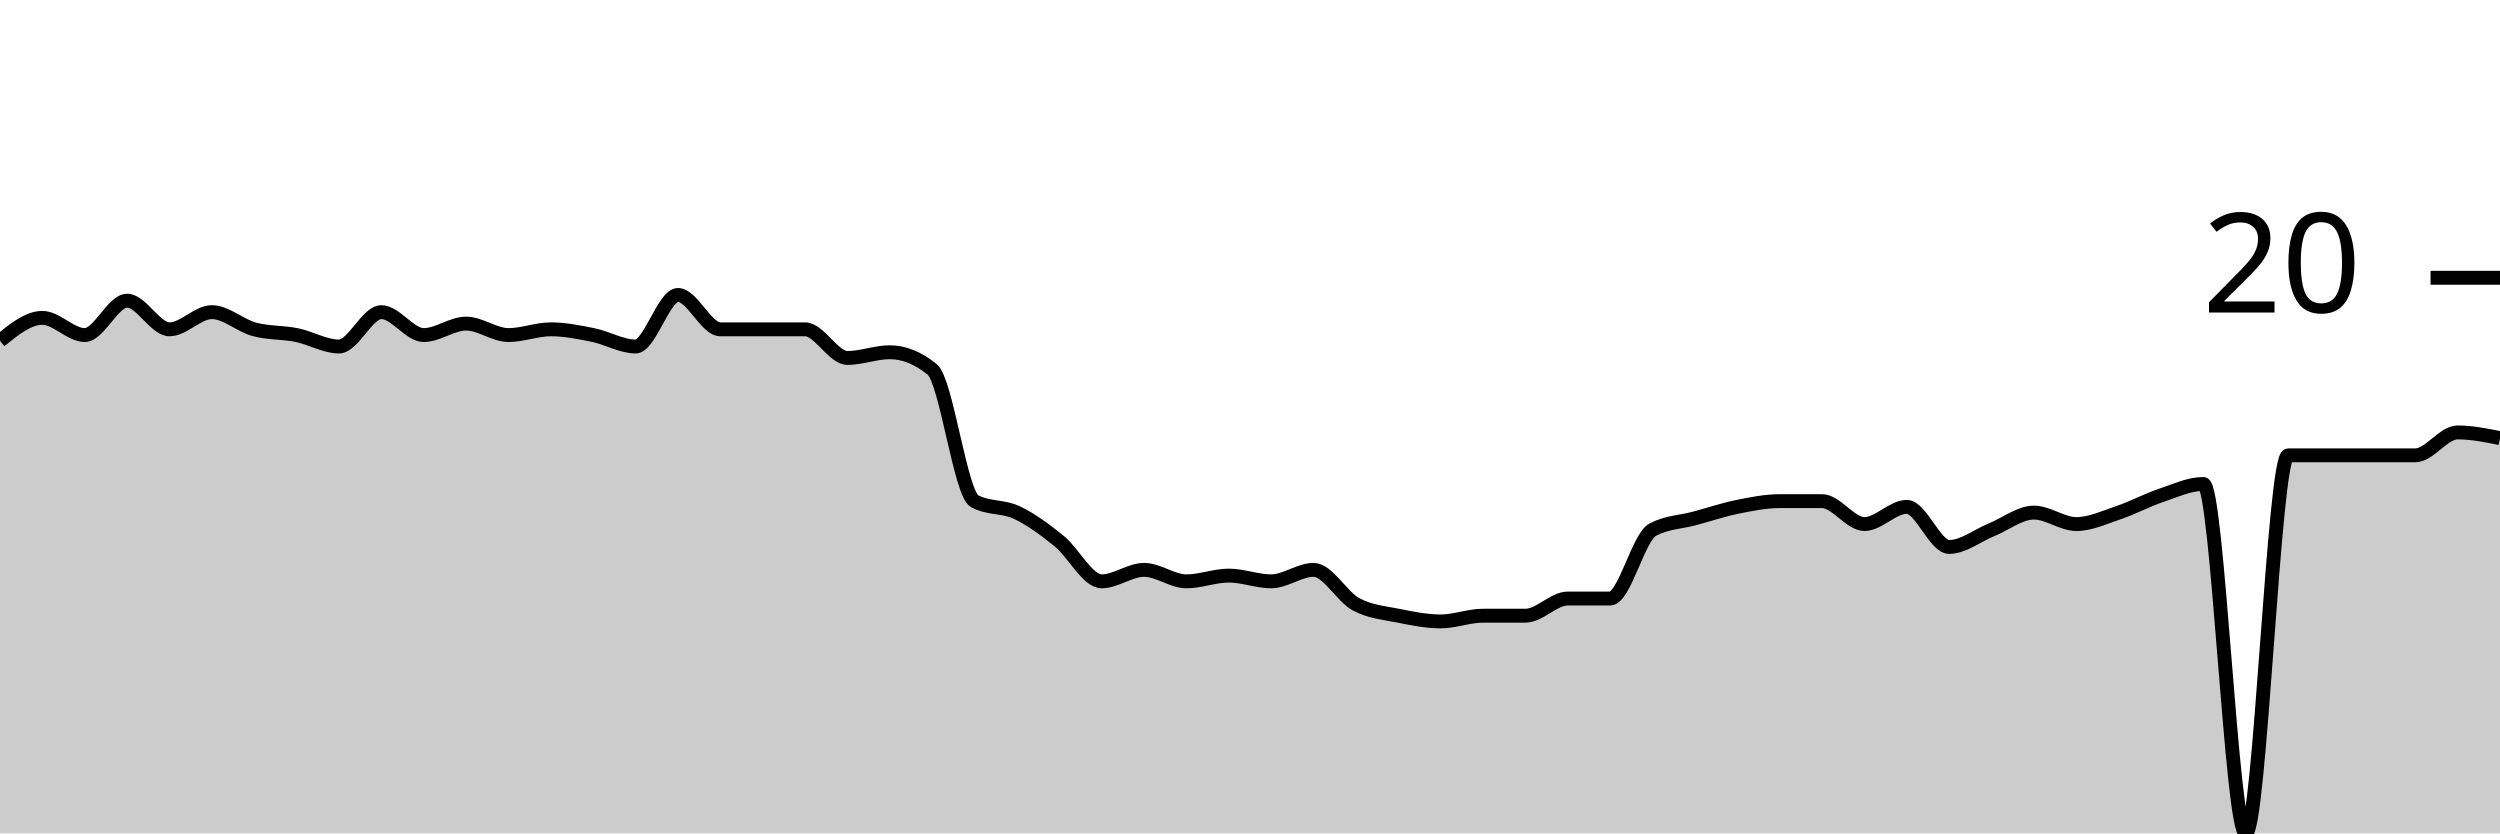
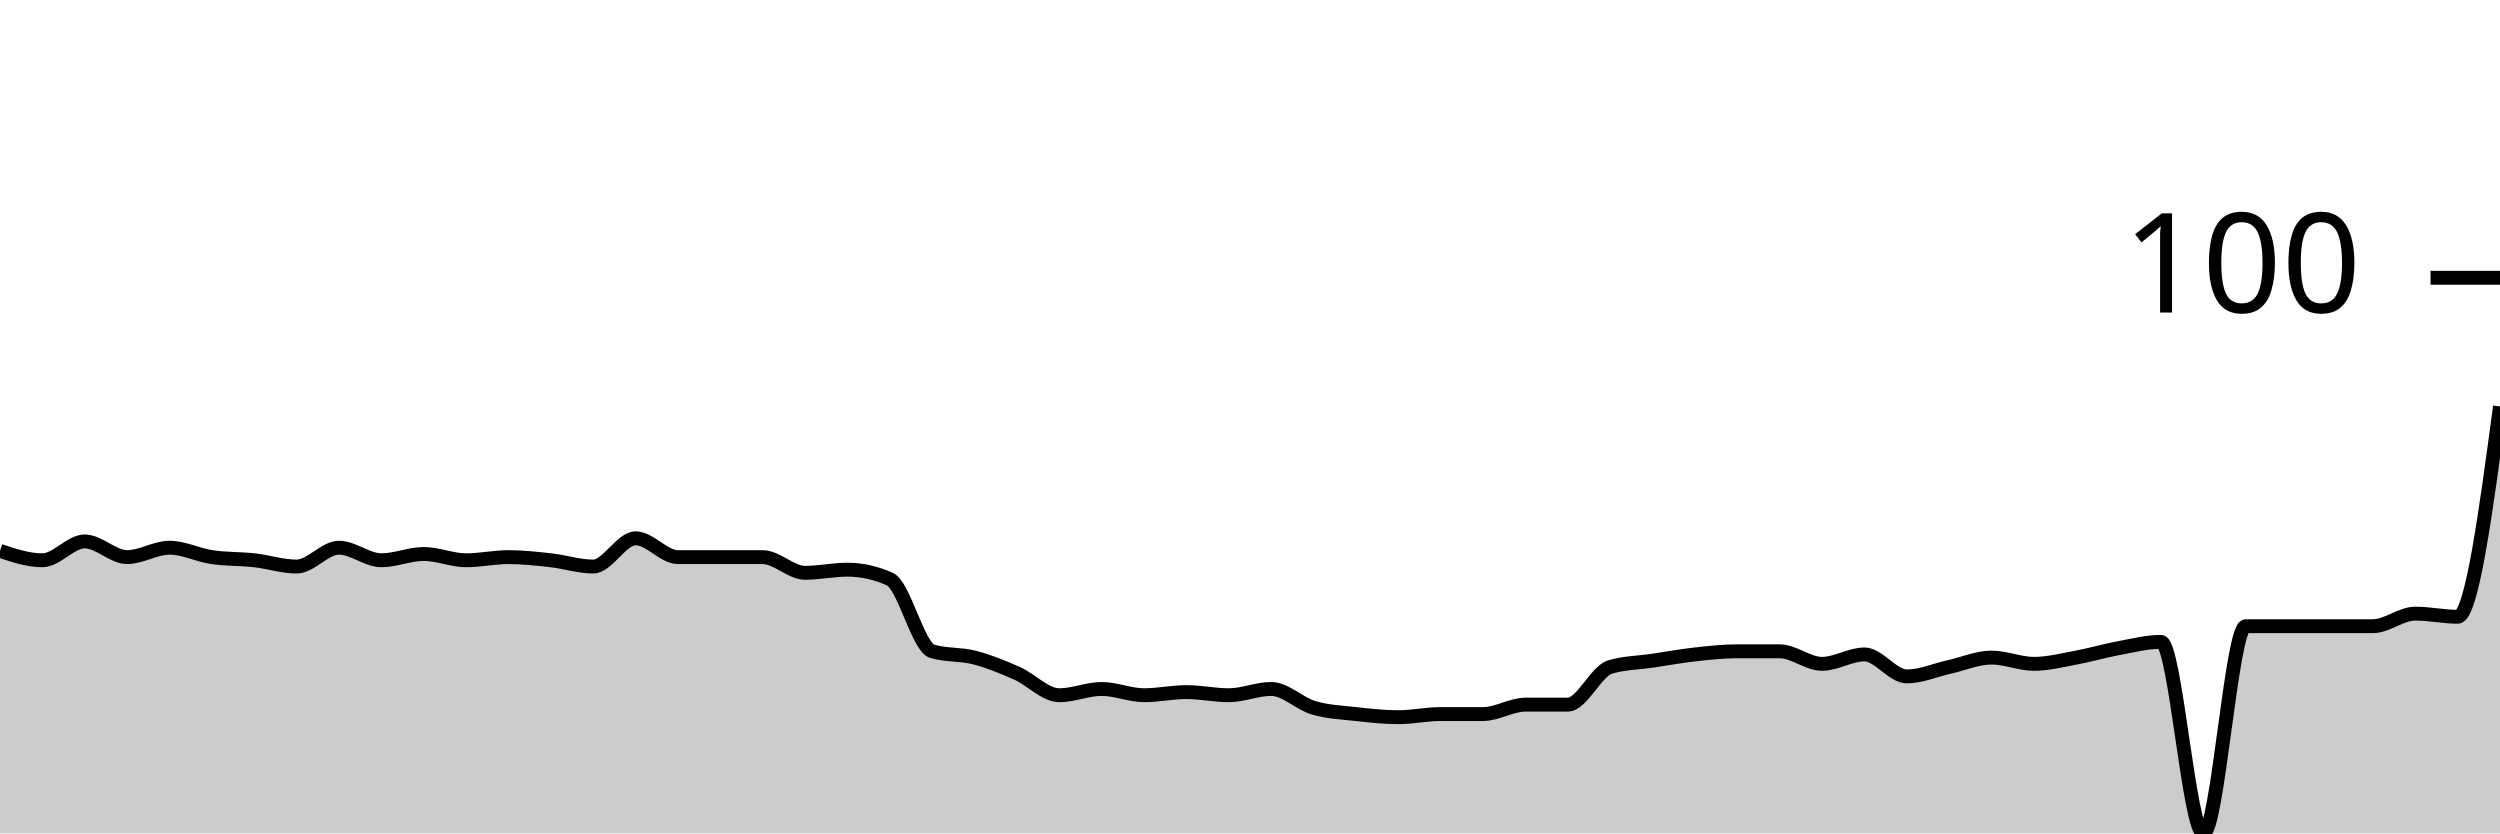
<svg xmlns="http://www.w3.org/2000/svg" viewBox="0 0 180 60">
  <g transform="translate(0,20)">
-     <path class="area" fill="rgba(0, 0, 0, 0.2)" d="M0,4.536C1.017,3.711,2.034,2.887,3.051,2.887C4.068,2.887,5.085,4.124,6.102,4.124C7.119,4.124,8.136,1.649,9.153,1.649C10.169,1.649,11.186,3.711,12.203,3.711C13.22,3.711,14.237,2.474,15.254,2.474C16.271,2.474,17.288,3.436,18.305,3.711C19.322,3.986,20.339,3.918,21.356,4.124C22.373,4.33,23.39,4.948,24.407,4.948C25.424,4.948,26.441,2.474,27.458,2.474C28.475,2.474,29.492,4.124,30.508,4.124C31.525,4.124,32.542,3.299,33.559,3.299C34.576,3.299,35.593,4.124,36.61,4.124C37.627,4.124,38.644,3.711,39.661,3.711C40.678,3.711,41.695,3.918,42.712,4.124C43.729,4.33,44.746,4.948,45.763,4.948C46.78,4.948,47.797,1.237,48.814,1.237C49.831,1.237,50.847,3.711,51.864,3.711C52.881,3.711,53.898,3.711,54.915,3.711C55.932,3.711,56.949,3.711,57.966,3.711C58.983,3.711,60,5.773,61.017,5.773C62.034,5.773,63.051,5.361,64.068,5.361C65.085,5.361,66.102,5.773,67.119,6.598C68.136,7.423,69.153,15.533,70.169,16.082C71.186,16.632,72.203,16.426,73.22,16.907C74.237,17.388,75.254,18.144,76.271,18.969C77.288,19.794,78.305,21.856,79.322,21.856C80.339,21.856,81.356,21.031,82.373,21.031C83.39,21.031,84.407,21.856,85.424,21.856C86.441,21.856,87.458,21.443,88.475,21.443C89.492,21.443,90.508,21.856,91.525,21.856C92.542,21.856,93.559,21.031,94.576,21.031C95.593,21.031,96.61,22.955,97.627,23.505C98.644,24.055,99.661,24.124,100.678,24.33C101.695,24.536,102.712,24.742,103.729,24.742C104.746,24.742,105.763,24.33,106.78,24.33C107.797,24.33,108.814,24.33,109.831,24.33C110.847,24.33,111.864,23.093,112.881,23.093C113.898,23.093,114.915,23.093,115.932,23.093C116.949,23.093,117.966,18.694,118.983,18.144C120,17.595,121.017,17.595,122.034,17.32C123.051,17.045,124.068,16.701,125.085,16.495C126.102,16.289,127.119,16.082,128.136,16.082C129.153,16.082,130.169,16.082,131.186,16.082C132.203,16.082,133.22,17.732,134.237,17.732C135.254,17.732,136.271,16.495,137.288,16.495C138.305,16.495,139.322,19.381,140.339,19.381C141.356,19.381,142.373,18.557,143.39,18.144C144.407,17.732,145.424,16.907,146.441,16.907C147.458,16.907,148.475,17.732,149.492,17.732C150.508,17.732,151.525,17.251,152.542,16.907C153.559,16.564,154.576,16.014,155.593,15.67C156.61,15.326,157.627,14.845,158.644,14.845C159.661,14.845,160.678,40,161.695,40C162.712,40,163.729,12.784,164.746,12.784C165.763,12.784,166.78,12.784,167.797,12.784C168.814,12.784,169.831,12.784,170.847,12.784C171.864,12.784,172.881,12.784,173.898,12.784C174.915,12.784,175.932,11.134,176.949,11.134C177.966,11.134,178.983,11.34,180,11.546L180,40C178.983,40,177.966,40,176.949,40C175.932,40,174.915,40,173.898,40C172.881,40,171.864,40,170.847,40C169.831,40,168.814,40,167.797,40C166.78,40,165.763,40,164.746,40C163.729,40,162.712,40,161.695,40C160.678,40,159.661,40,158.644,40C157.627,40,156.61,40,155.593,40C154.576,40,153.559,40,152.542,40C151.525,40,150.508,40,149.492,40C148.475,40,147.458,40,146.441,40C145.424,40,144.407,40,143.39,40C142.373,40,141.356,40,140.339,40C139.322,40,138.305,40,137.288,40C136.271,40,135.254,40,134.237,40C133.22,40,132.203,40,131.186,40C130.169,40,129.153,40,128.136,40C127.119,40,126.102,40,125.085,40C124.068,40,123.051,40,122.034,40C121.017,40,120,40,118.983,40C117.966,40,116.949,40,115.932,40C114.915,40,113.898,40,112.881,40C111.864,40,110.847,40,109.831,40C108.814,40,107.797,40,106.78,40C105.763,40,104.746,40,103.729,40C102.712,40,101.695,40,100.678,40C99.661,40,98.644,40,97.627,40C96.61,40,95.593,40,94.576,40C93.559,40,92.542,40,91.525,40C90.508,40,89.492,40,88.475,40C87.458,40,86.441,40,85.424,40C84.407,40,83.39,40,82.373,40C81.356,40,80.339,40,79.322,40C78.305,40,77.288,40,76.271,40C75.254,40,74.237,40,73.22,40C72.203,40,71.186,40,70.169,40C69.153,40,68.136,40,67.119,40C66.102,40,65.085,40,64.068,40C63.051,40,62.034,40,61.017,40C60,40,58.983,40,57.966,40C56.949,40,55.932,40,54.915,40C53.898,40,52.881,40,51.864,40C50.847,40,49.831,40,48.814,40C47.797,40,46.78,40,45.763,40C44.746,40,43.729,40,42.712,40C41.695,40,40.678,40,39.661,40C38.644,40,37.627,40,36.61,40C35.593,40,34.576,40,33.559,40C32.542,40,31.525,40,30.508,40C29.492,40,28.475,40,27.458,40C26.441,40,25.424,40,24.407,40C23.39,40,22.373,40,21.356,40C20.339,40,19.322,40,18.305,40C17.288,40,16.271,40,15.254,40C14.237,40,13.22,40,12.203,40C11.186,40,10.169,40,9.153,40C8.136,40,7.119,40,6.102,40C5.085,40,4.068,40,3.051,40C2.034,40,1.017,40,0,40Z" />
-     <path class="line" stroke="black" fill="none" d="M0,4.536C1.017,3.711,2.034,2.887,3.051,2.887C4.068,2.887,5.085,4.124,6.102,4.124C7.119,4.124,8.136,1.649,9.153,1.649C10.169,1.649,11.186,3.711,12.203,3.711C13.22,3.711,14.237,2.474,15.254,2.474C16.271,2.474,17.288,3.436,18.305,3.711C19.322,3.986,20.339,3.918,21.356,4.124C22.373,4.33,23.39,4.948,24.407,4.948C25.424,4.948,26.441,2.474,27.458,2.474C28.475,2.474,29.492,4.124,30.508,4.124C31.525,4.124,32.542,3.299,33.559,3.299C34.576,3.299,35.593,4.124,36.61,4.124C37.627,4.124,38.644,3.711,39.661,3.711C40.678,3.711,41.695,3.918,42.712,4.124C43.729,4.33,44.746,4.948,45.763,4.948C46.78,4.948,47.797,1.237,48.814,1.237C49.831,1.237,50.847,3.711,51.864,3.711C52.881,3.711,53.898,3.711,54.915,3.711C55.932,3.711,56.949,3.711,57.966,3.711C58.983,3.711,60,5.773,61.017,5.773C62.034,5.773,63.051,5.361,64.068,5.361C65.085,5.361,66.102,5.773,67.119,6.598C68.136,7.423,69.153,15.533,70.169,16.082C71.186,16.632,72.203,16.426,73.22,16.907C74.237,17.388,75.254,18.144,76.271,18.969C77.288,19.794,78.305,21.856,79.322,21.856C80.339,21.856,81.356,21.031,82.373,21.031C83.39,21.031,84.407,21.856,85.424,21.856C86.441,21.856,87.458,21.443,88.475,21.443C89.492,21.443,90.508,21.856,91.525,21.856C92.542,21.856,93.559,21.031,94.576,21.031C95.593,21.031,96.61,22.955,97.627,23.505C98.644,24.055,99.661,24.124,100.678,24.33C101.695,24.536,102.712,24.742,103.729,24.742C104.746,24.742,105.763,24.33,106.78,24.33C107.797,24.33,108.814,24.33,109.831,24.33C110.847,24.33,111.864,23.093,112.881,23.093C113.898,23.093,114.915,23.093,115.932,23.093C116.949,23.093,117.966,18.694,118.983,18.144C120,17.595,121.017,17.595,122.034,17.32C123.051,17.045,124.068,16.701,125.085,16.495C126.102,16.289,127.119,16.082,128.136,16.082C129.153,16.082,130.169,16.082,131.186,16.082C132.203,16.082,133.22,17.732,134.237,17.732C135.254,17.732,136.271,16.495,137.288,16.495C138.305,16.495,139.322,19.381,140.339,19.381C141.356,19.381,142.373,18.557,143.39,18.144C144.407,17.732,145.424,16.907,146.441,16.907C147.458,16.907,148.475,17.732,149.492,17.732C150.508,17.732,151.525,17.251,152.542,16.907C153.559,16.564,154.576,16.014,155.593,15.67C156.61,15.326,157.627,14.845,158.644,14.845C159.661,14.845,160.678,40,161.695,40C162.712,40,163.729,12.784,164.746,12.784C165.763,12.784,166.78,12.784,167.797,12.784C168.814,12.784,169.831,12.784,170.847,12.784C171.864,12.784,172.881,12.784,173.898,12.784C174.915,12.784,175.932,11.134,176.949,11.134C177.966,11.134,178.983,11.34,180,11.546" />
+     <path class="area" fill="rgba(0, 0, 0, 0.2)" d="M0,19.661C1.017,20,2.034,20.339,3.051,20.339C4.068,20.339,5.085,18.983,6.102,18.983C7.119,18.983,8.136,20.113,9.153,20.113C10.169,20.113,11.186,19.435,12.203,19.435C13.22,19.435,14.237,19.962,15.254,20.113C16.271,20.264,17.288,20.226,18.305,20.339C19.322,20.452,20.339,20.791,21.356,20.791C22.373,20.791,23.39,19.435,24.407,19.435C25.424,19.435,26.441,20.339,27.458,20.339C28.475,20.339,29.492,19.887,30.508,19.887C31.525,19.887,32.542,20.339,33.559,20.339C34.576,20.339,35.593,20.113,36.61,20.113C37.627,20.113,38.644,20.226,39.661,20.339C40.678,20.452,41.695,20.791,42.712,20.791C43.729,20.791,44.746,18.757,45.763,18.757C46.78,18.757,47.797,20.113,48.814,20.113C49.831,20.113,50.847,20.113,51.864,20.113C52.881,20.113,53.898,20.113,54.915,20.113C55.932,20.113,56.949,21.243,57.966,21.243C58.983,21.243,60,21.017,61.017,21.017C62.034,21.017,63.051,21.243,64.068,21.695C65.085,22.147,66.102,26.591,67.119,26.893C68.136,27.194,69.153,27.081,70.169,27.345C71.186,27.608,72.203,28.023,73.22,28.475C74.237,28.927,75.254,30.056,76.271,30.056C77.288,30.056,78.305,29.605,79.322,29.605C80.339,29.605,81.356,30.056,82.373,30.056C83.39,30.056,84.407,29.831,85.424,29.831C86.441,29.831,87.458,30.056,88.475,30.056C89.492,30.056,90.508,29.605,91.525,29.605C92.542,29.605,93.559,30.659,94.576,30.96C95.593,31.262,96.61,31.299,97.627,31.412C98.644,31.525,99.661,31.638,100.678,31.638C101.695,31.638,102.712,31.412,103.729,31.412C104.746,31.412,105.763,31.412,106.78,31.412C107.797,31.412,108.814,30.734,109.831,30.734C110.847,30.734,111.864,30.734,112.881,30.734C113.898,30.734,114.915,28.324,115.932,28.023C116.949,27.721,117.966,27.721,118.983,27.571C120,27.42,121.017,27.232,122.034,27.119C123.051,27.006,124.068,26.893,125.085,26.893C126.102,26.893,127.119,26.893,128.136,26.893C129.153,26.893,130.169,27.797,131.186,27.797C132.203,27.797,133.22,27.119,134.237,27.119C135.254,27.119,136.271,28.701,137.288,28.701C138.305,28.701,139.322,28.249,140.339,28.023C141.356,27.797,142.373,27.345,143.39,27.345C144.407,27.345,145.424,27.797,146.441,27.797C147.458,27.797,148.475,27.533,149.492,27.345C150.508,27.156,151.525,26.855,152.542,26.667C153.559,26.478,154.576,26.215,155.593,26.215C156.61,26.215,157.627,40,158.644,40C159.661,40,160.678,25.085,161.695,25.085C162.712,25.085,163.729,25.085,164.746,25.085C165.763,25.085,166.78,25.085,167.797,25.085C168.814,25.085,169.831,25.085,170.847,25.085C171.864,25.085,172.881,24.181,173.898,24.181C174.915,24.181,175.932,24.407,176.949,24.407C177.966,24.407,178.983,16.836,180,9.266L180,40C178.983,40,177.966,40,176.949,40C175.932,40,174.915,40,173.898,40C172.881,40,171.864,40,170.847,40C169.831,40,168.814,40,167.797,40C166.78,40,165.763,40,164.746,40C163.729,40,162.712,40,161.695,40C160.678,40,159.661,40,158.644,40C157.627,40,156.61,40,155.593,40C154.576,40,153.559,40,152.542,40C151.525,40,150.508,40,149.492,40C148.475,40,147.458,40,146.441,40C145.424,40,144.407,40,143.39,40C142.373,40,141.356,40,140.339,40C139.322,40,138.305,40,137.288,40C136.271,40,135.254,40,134.237,40C133.22,40,132.203,40,131.186,40C130.169,40,129.153,40,128.136,40C127.119,40,126.102,40,125.085,40C124.068,40,123.051,40,122.034,40C121.017,40,120,40,118.983,40C117.966,40,116.949,40,115.932,40C114.915,40,113.898,40,112.881,40C111.864,40,110.847,40,109.831,40C108.814,40,107.797,40,106.78,40C105.763,40,104.746,40,103.729,40C102.712,40,101.695,40,100.678,40C99.661,40,98.644,40,97.627,40C96.61,40,95.593,40,94.576,40C93.559,40,92.542,40,91.525,40C90.508,40,89.492,40,88.475,40C87.458,40,86.441,40,85.424,40C84.407,40,83.39,40,82.373,40C81.356,40,80.339,40,79.322,40C78.305,40,77.288,40,76.271,40C75.254,40,74.237,40,73.22,40C72.203,40,71.186,40,70.169,40C69.153,40,68.136,40,67.119,40C66.102,40,65.085,40,64.068,40C63.051,40,62.034,40,61.017,40C60,40,58.983,40,57.966,40C56.949,40,55.932,40,54.915,40C53.898,40,52.881,40,51.864,40C50.847,40,49.831,40,48.814,40C47.797,40,46.78,40,45.763,40C44.746,40,43.729,40,42.712,40C41.695,40,40.678,40,39.661,40C38.644,40,37.627,40,36.61,40C35.593,40,34.576,40,33.559,40C32.542,40,31.525,40,30.508,40C29.492,40,28.475,40,27.458,40C26.441,40,25.424,40,24.407,40C23.39,40,22.373,40,21.356,40C20.339,40,19.322,40,18.305,40C17.288,40,16.271,40,15.254,40C14.237,40,13.22,40,12.203,40C11.186,40,10.169,40,9.153,40C8.136,40,7.119,40,6.102,40C5.085,40,4.068,40,3.051,40C2.034,40,1.017,40,0,40Z" />
+     <path class="line" stroke="black" fill="none" d="M0,19.661C1.017,20,2.034,20.339,3.051,20.339C4.068,20.339,5.085,18.983,6.102,18.983C7.119,18.983,8.136,20.113,9.153,20.113C10.169,20.113,11.186,19.435,12.203,19.435C13.22,19.435,14.237,19.962,15.254,20.113C16.271,20.264,17.288,20.226,18.305,20.339C19.322,20.452,20.339,20.791,21.356,20.791C22.373,20.791,23.39,19.435,24.407,19.435C25.424,19.435,26.441,20.339,27.458,20.339C28.475,20.339,29.492,19.887,30.508,19.887C31.525,19.887,32.542,20.339,33.559,20.339C34.576,20.339,35.593,20.113,36.61,20.113C37.627,20.113,38.644,20.226,39.661,20.339C40.678,20.452,41.695,20.791,42.712,20.791C43.729,20.791,44.746,18.757,45.763,18.757C46.78,18.757,47.797,20.113,48.814,20.113C49.831,20.113,50.847,20.113,51.864,20.113C52.881,20.113,53.898,20.113,54.915,20.113C55.932,20.113,56.949,21.243,57.966,21.243C58.983,21.243,60,21.017,61.017,21.017C62.034,21.017,63.051,21.243,64.068,21.695C65.085,22.147,66.102,26.591,67.119,26.893C68.136,27.194,69.153,27.081,70.169,27.345C71.186,27.608,72.203,28.023,73.22,28.475C74.237,28.927,75.254,30.056,76.271,30.056C77.288,30.056,78.305,29.605,79.322,29.605C80.339,29.605,81.356,30.056,82.373,30.056C83.39,30.056,84.407,29.831,85.424,29.831C86.441,29.831,87.458,30.056,88.475,30.056C89.492,30.056,90.508,29.605,91.525,29.605C92.542,29.605,93.559,30.659,94.576,30.96C95.593,31.262,96.61,31.299,97.627,31.412C98.644,31.525,99.661,31.638,100.678,31.638C101.695,31.638,102.712,31.412,103.729,31.412C104.746,31.412,105.763,31.412,106.78,31.412C107.797,31.412,108.814,30.734,109.831,30.734C110.847,30.734,111.864,30.734,112.881,30.734C113.898,30.734,114.915,28.324,115.932,28.023C116.949,27.721,117.966,27.721,118.983,27.571C120,27.42,121.017,27.232,122.034,27.119C123.051,27.006,124.068,26.893,125.085,26.893C126.102,26.893,127.119,26.893,128.136,26.893C129.153,26.893,130.169,27.797,131.186,27.797C132.203,27.797,133.22,27.119,134.237,27.119C135.254,27.119,136.271,28.701,137.288,28.701C138.305,28.701,139.322,28.249,140.339,28.023C141.356,27.797,142.373,27.345,143.39,27.345C144.407,27.345,145.424,27.797,146.441,27.797C147.458,27.797,148.475,27.533,149.492,27.345C150.508,27.156,151.525,26.855,152.542,26.667C153.559,26.478,154.576,26.215,155.593,26.215C156.61,26.215,157.627,40,158.644,40C159.661,40,160.678,25.085,161.695,25.085C162.712,25.085,163.729,25.085,164.746,25.085C165.763,25.085,166.78,25.085,167.797,25.085C168.814,25.085,169.831,25.085,170.847,25.085C171.864,25.085,172.881,24.181,173.898,24.181C174.915,24.181,175.932,24.407,176.949,24.407C177.966,24.407,178.983,16.836,180,9.266" />
    <path class="axis-ceiling" stroke-width="1" stroke="black" fill="none" d="M175,0L180,0" />
-     <text class="axis-ceiling-label" font-family="sans-serif" text-anchor="end" font-size="10px" x="170" y="2.5">20</text>
+     <text class="axis-ceiling-label" font-family="sans-serif" text-anchor="end" font-size="10px" x="170" y="2.5">100</text>
  </g>
</svg>
